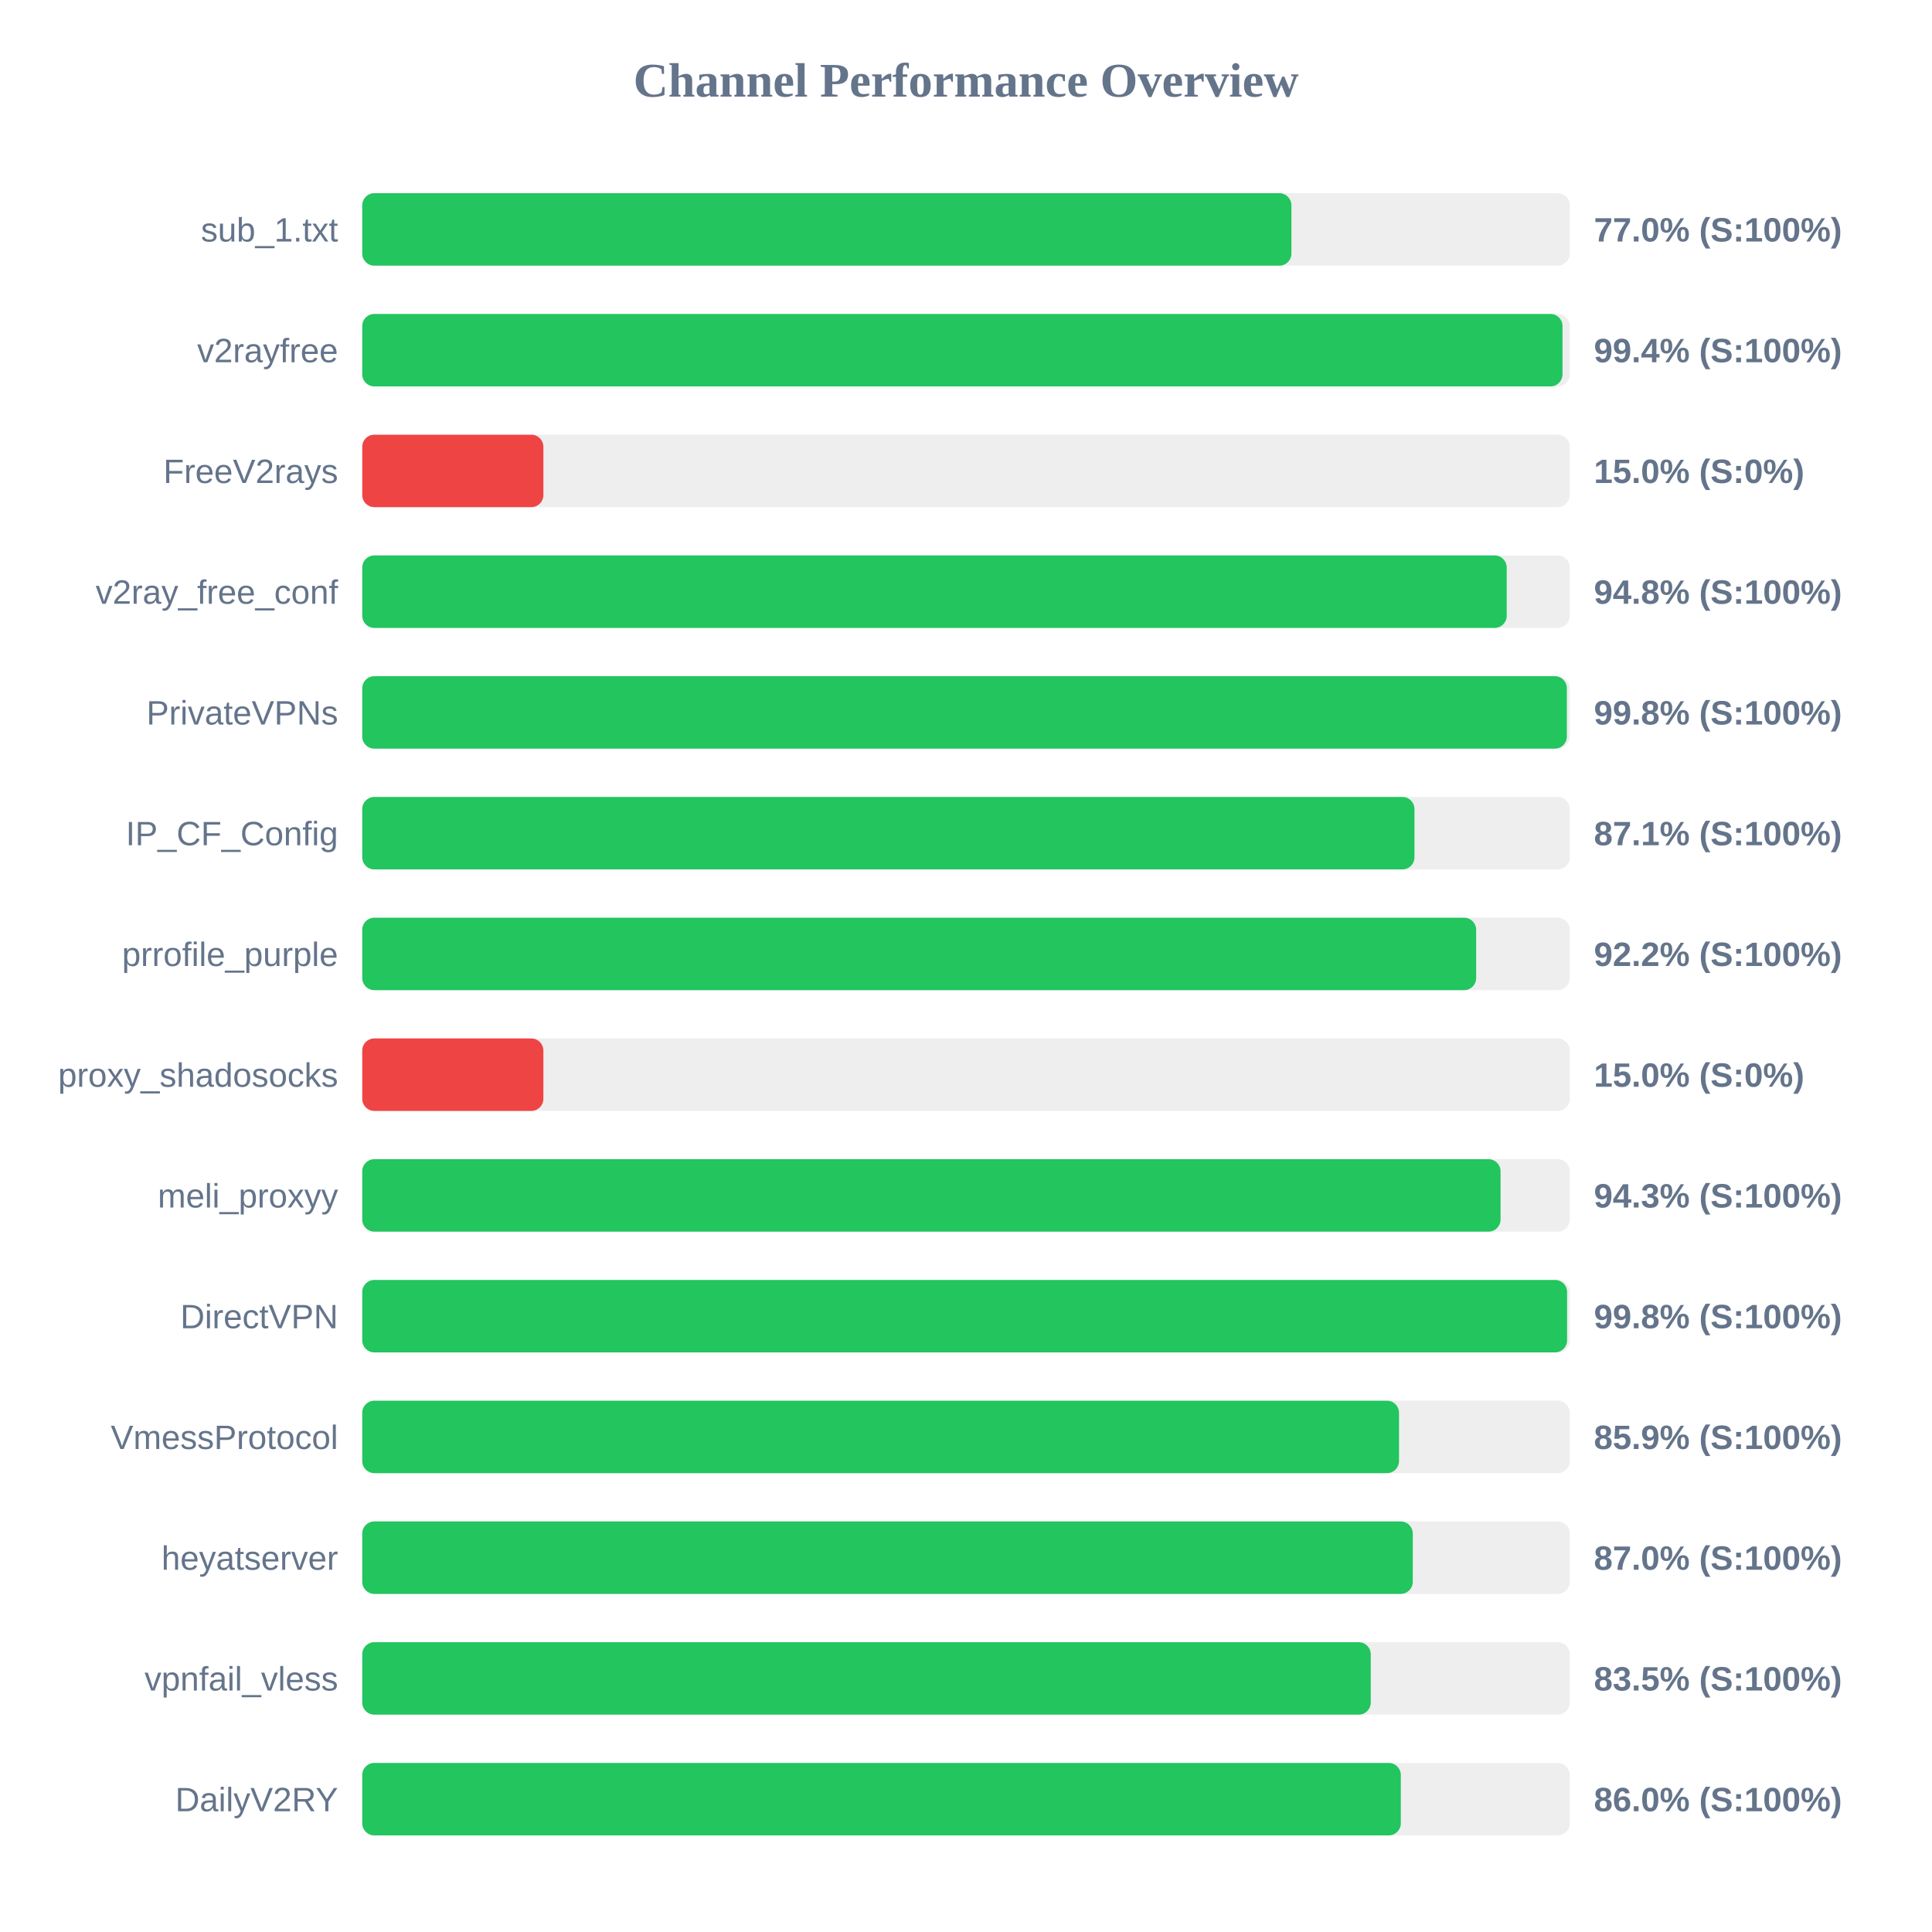
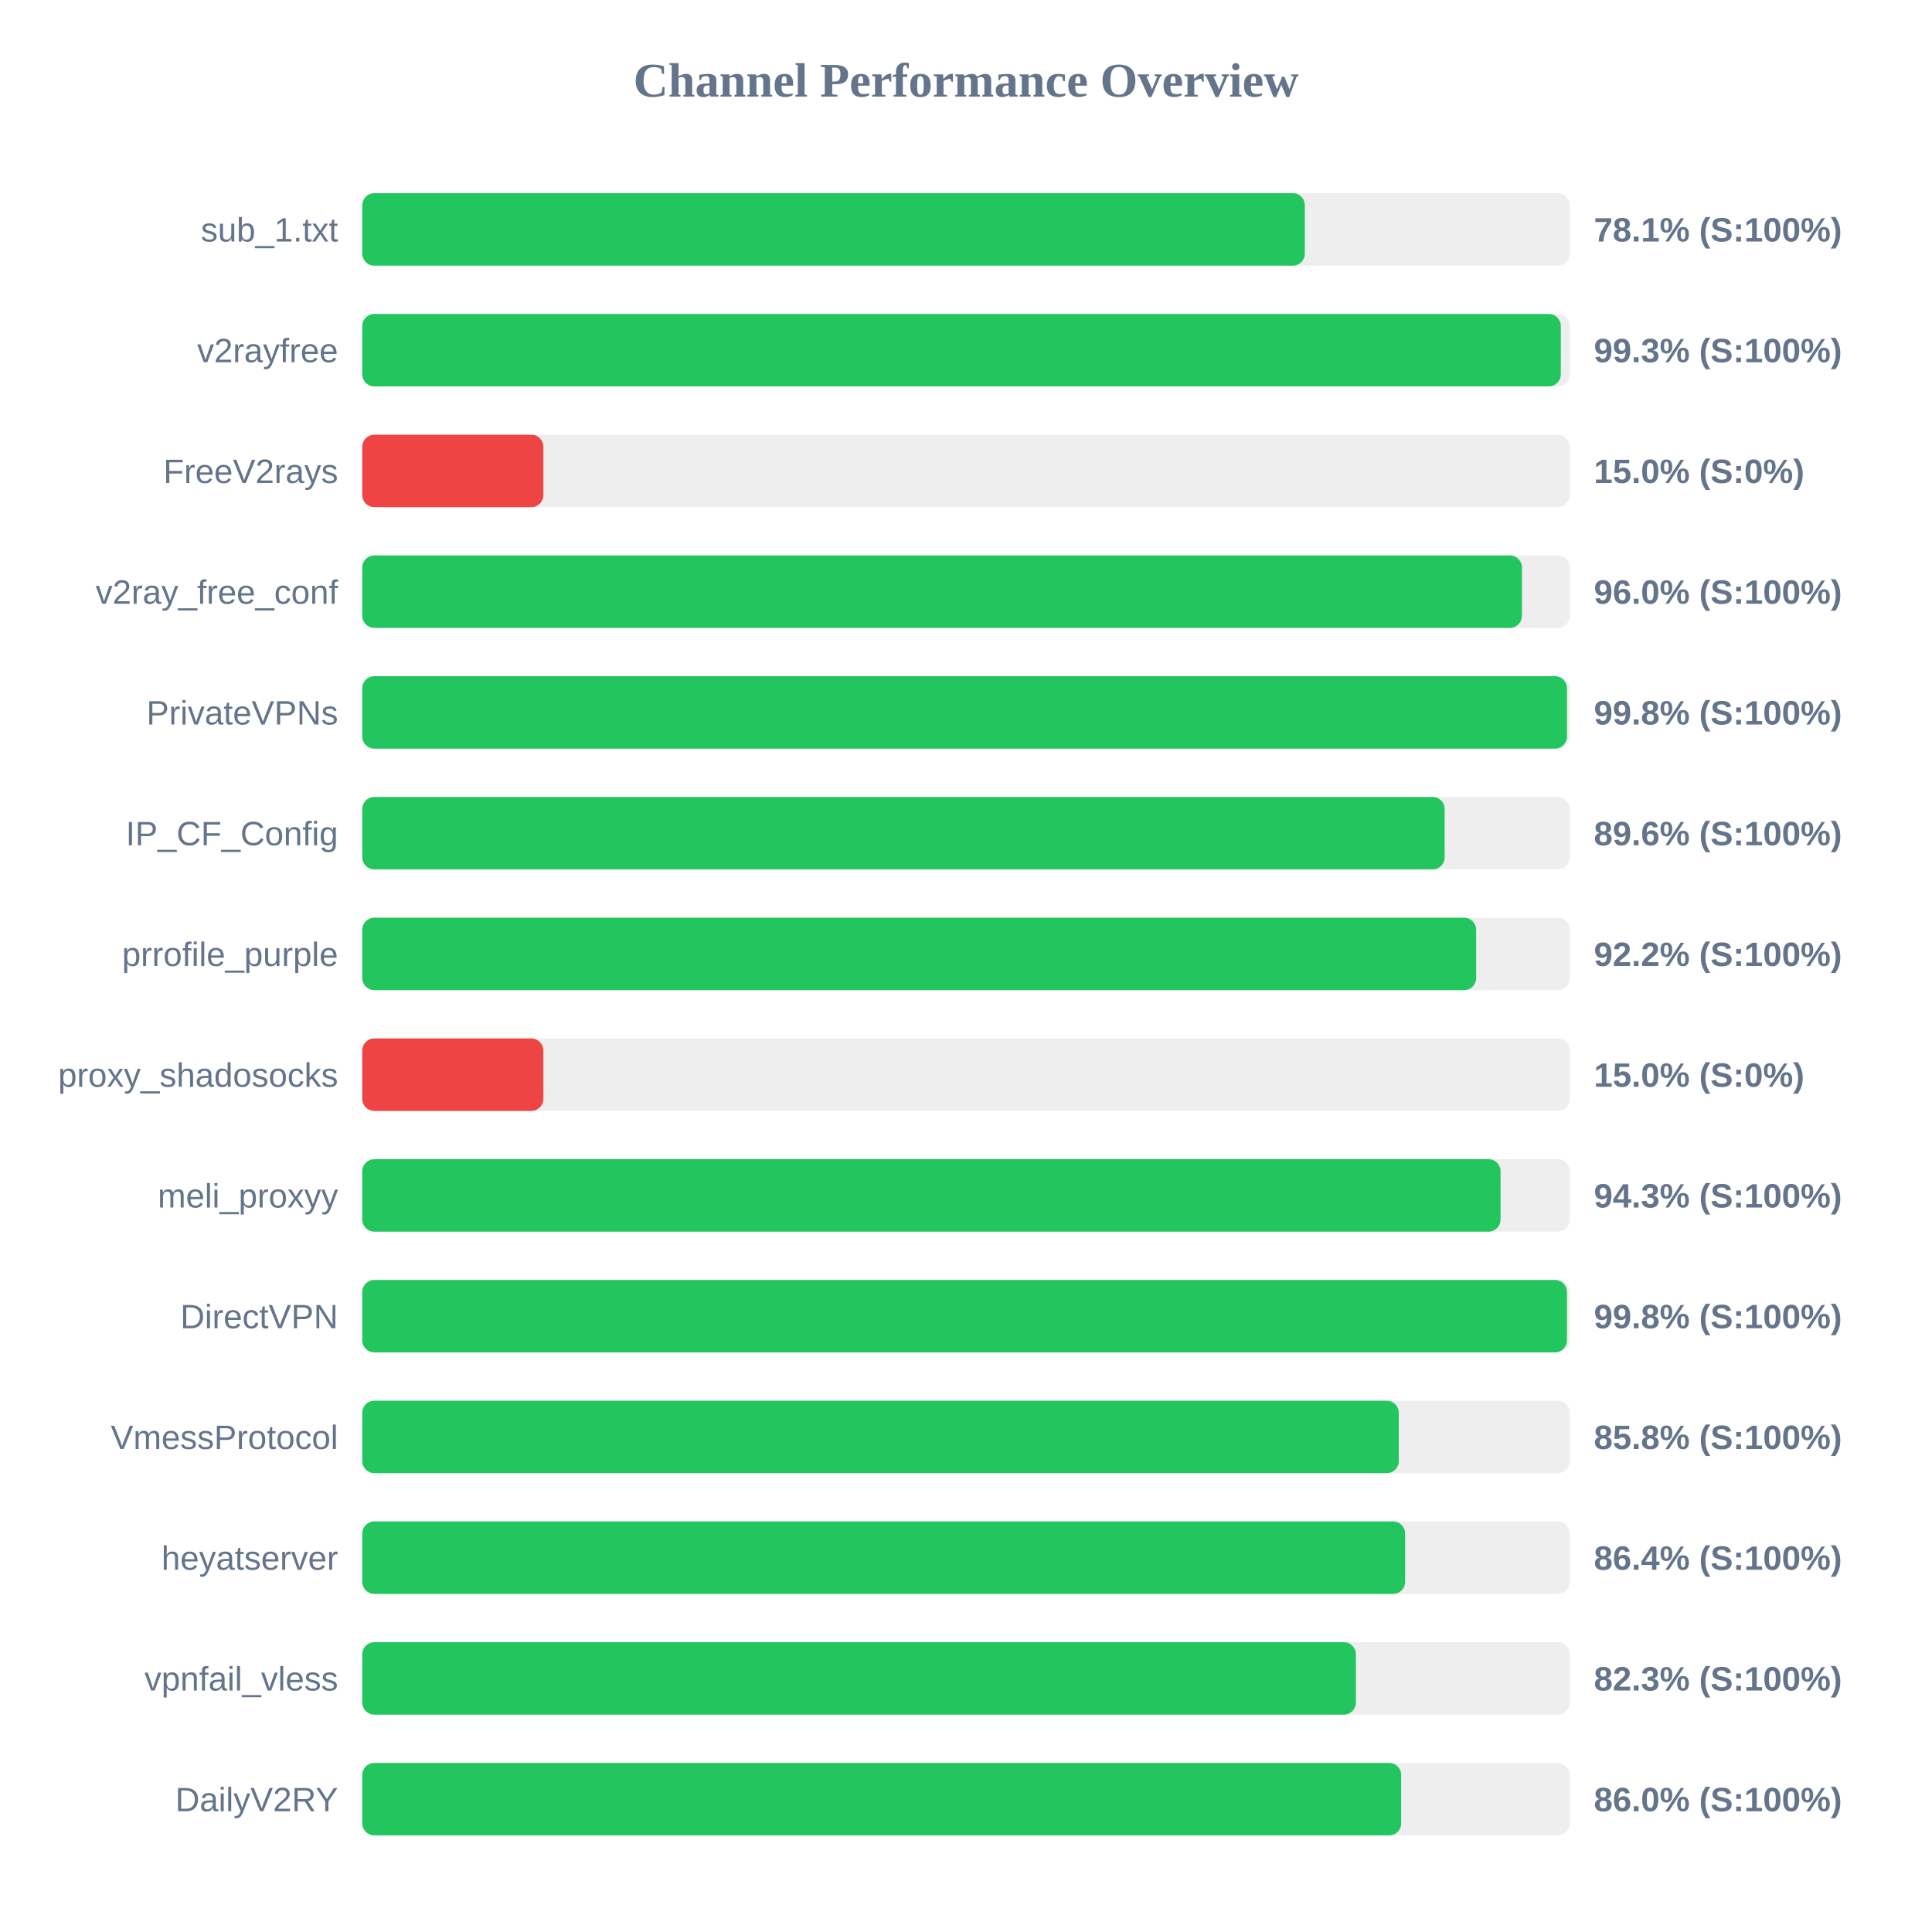
<svg xmlns="http://www.w3.org/2000/svg" width="800" height="800" version="1.1">
  <style>
        .row { font: 14px Arial; fill: #64748b; }
        .score { font: bold 14px Arial; fill: #64748b; }
    </style>
  <text x="400" y="40" text-anchor="middle" font-size="20px" font-weight="bold" fill="#64748b">Channel Performance Overview</text>
  <rect x="150" y="80" width="500" height="30" fill="#eee" rx="5" />
-   <rect x="150" y="80" width="384.75" height="30" fill="#22c55e" rx="5" />
+   <rect x="150" y="80" width="390.3" height="30" fill="#22c55e" rx="5" />
  <text x="140" y="100" text-anchor="end" class="row">sub_1.txt</text>
-   <text x="660" y="100" text-anchor="start" class="score">77.0% (S:100%)</text>
+   <text x="660" y="100" text-anchor="start" class="score">78.1% (S:100%)</text>
  <rect x="150" y="130" width="500" height="30" fill="#eee" rx="5" />
-   <rect x="150" y="130" width="497.0" height="30" fill="#22c55e" rx="5" />
+   <rect x="150" y="130" width="496.3" height="30" fill="#22c55e" rx="5" />
  <text x="140" y="150" text-anchor="end" class="row">v2rayfree</text>
-   <text x="660" y="150" text-anchor="start" class="score">99.4% (S:100%)</text>
+   <text x="660" y="150" text-anchor="start" class="score">99.3% (S:100%)</text>
  <rect x="150" y="180" width="500" height="30" fill="#eee" rx="5" />
  <rect x="150" y="180" width="75.0" height="30" fill="#ef4444" rx="5" />
  <text x="140" y="200" text-anchor="end" class="row">FreeV2rays</text>
  <text x="660" y="200" text-anchor="start" class="score">15.0% (S:0%)</text>
  <rect x="150" y="230" width="500" height="30" fill="#eee" rx="5" />
-   <rect x="150" y="230" width="473.9" height="30" fill="#22c55e" rx="5" />
+   <rect x="150" y="230" width="480.2" height="30" fill="#22c55e" rx="5" />
  <text x="140" y="250" text-anchor="end" class="row">v2ray_free_conf</text>
-   <text x="660" y="250" text-anchor="start" class="score">94.8% (S:100%)</text>
+   <text x="660" y="250" text-anchor="start" class="score">96.0% (S:100%)</text>
  <rect x="150" y="280" width="500" height="30" fill="#eee" rx="5" />
-   <rect x="150" y="280" width="498.8" height="30" fill="#22c55e" rx="5" />
+   <rect x="150" y="280" width="498.85" height="30" fill="#22c55e" rx="5" />
  <text x="140" y="300" text-anchor="end" class="row">PrivateVPNs</text>
  <text x="660" y="300" text-anchor="start" class="score">99.8% (S:100%)</text>
  <rect x="150" y="330" width="500" height="30" fill="#eee" rx="5" />
-   <rect x="150" y="330" width="435.7" height="30" fill="#22c55e" rx="5" />
+   <rect x="150" y="330" width="448.2" height="30" fill="#22c55e" rx="5" />
  <text x="140" y="350" text-anchor="end" class="row">IP_CF_Config</text>
-   <text x="660" y="350" text-anchor="start" class="score">87.1% (S:100%)</text>
+   <text x="660" y="350" text-anchor="start" class="score">89.6% (S:100%)</text>
  <rect x="150" y="380" width="500" height="30" fill="#eee" rx="5" />
  <rect x="150" y="380" width="461.25" height="30" fill="#22c55e" rx="5" />
  <text x="140" y="400" text-anchor="end" class="row">prrofile_purple</text>
  <text x="660" y="400" text-anchor="start" class="score">92.2% (S:100%)</text>
  <rect x="150" y="430" width="500" height="30" fill="#eee" rx="5" />
  <rect x="150" y="430" width="75.0" height="30" fill="#ef4444" rx="5" />
  <text x="140" y="450" text-anchor="end" class="row">proxy_shadosocks</text>
  <text x="660" y="450" text-anchor="start" class="score">15.0% (S:0%)</text>
  <rect x="150" y="480" width="500" height="30" fill="#eee" rx="5" />
  <rect x="150" y="480" width="471.35" height="30" fill="#22c55e" rx="5" />
  <text x="140" y="500" text-anchor="end" class="row">meli_proxyy</text>
  <text x="660" y="500" text-anchor="start" class="score">94.3% (S:100%)</text>
  <rect x="150" y="530" width="500" height="30" fill="#eee" rx="5" />
-   <rect x="150" y="530" width="498.9" height="30" fill="#22c55e" rx="5" />
+   <rect x="150" y="530" width="498.85" height="30" fill="#22c55e" rx="5" />
  <text x="140" y="550" text-anchor="end" class="row">DirectVPN</text>
  <text x="660" y="550" text-anchor="start" class="score">99.8% (S:100%)</text>
  <rect x="150" y="580" width="500" height="30" fill="#eee" rx="5" />
-   <rect x="150" y="580" width="429.3" height="30" fill="#22c55e" rx="5" />
+   <rect x="150" y="580" width="429.2" height="30" fill="#22c55e" rx="5" />
  <text x="140" y="600" text-anchor="end" class="row">VmessProtocol</text>
-   <text x="660" y="600" text-anchor="start" class="score">85.9% (S:100%)</text>
+   <text x="660" y="600" text-anchor="start" class="score">85.8% (S:100%)</text>
  <rect x="150" y="630" width="500" height="30" fill="#eee" rx="5" />
-   <rect x="150" y="630" width="435.0" height="30" fill="#22c55e" rx="5" />
+   <rect x="150" y="630" width="431.85" height="30" fill="#22c55e" rx="5" />
  <text x="140" y="650" text-anchor="end" class="row">heyatserver</text>
-   <text x="660" y="650" text-anchor="start" class="score">87.0% (S:100%)</text>
+   <text x="660" y="650" text-anchor="start" class="score">86.4% (S:100%)</text>
  <rect x="150" y="680" width="500" height="30" fill="#eee" rx="5" />
-   <rect x="150" y="680" width="417.6" height="30" fill="#22c55e" rx="5" />
+   <rect x="150" y="680" width="411.45" height="30" fill="#22c55e" rx="5" />
  <text x="140" y="700" text-anchor="end" class="row">vpnfail_vless</text>
-   <text x="660" y="700" text-anchor="start" class="score">83.5% (S:100%)</text>
+   <text x="660" y="700" text-anchor="start" class="score">82.3% (S:100%)</text>
  <rect x="150" y="730" width="500" height="30" fill="#eee" rx="5" />
-   <rect x="150" y="730" width="430.05" height="30" fill="#22c55e" rx="5" />
+   <rect x="150" y="730" width="430.2" height="30" fill="#22c55e" rx="5" />
  <text x="140" y="750" text-anchor="end" class="row">DailyV2RY</text>
  <text x="660" y="750" text-anchor="start" class="score">86.0% (S:100%)</text>
</svg>
